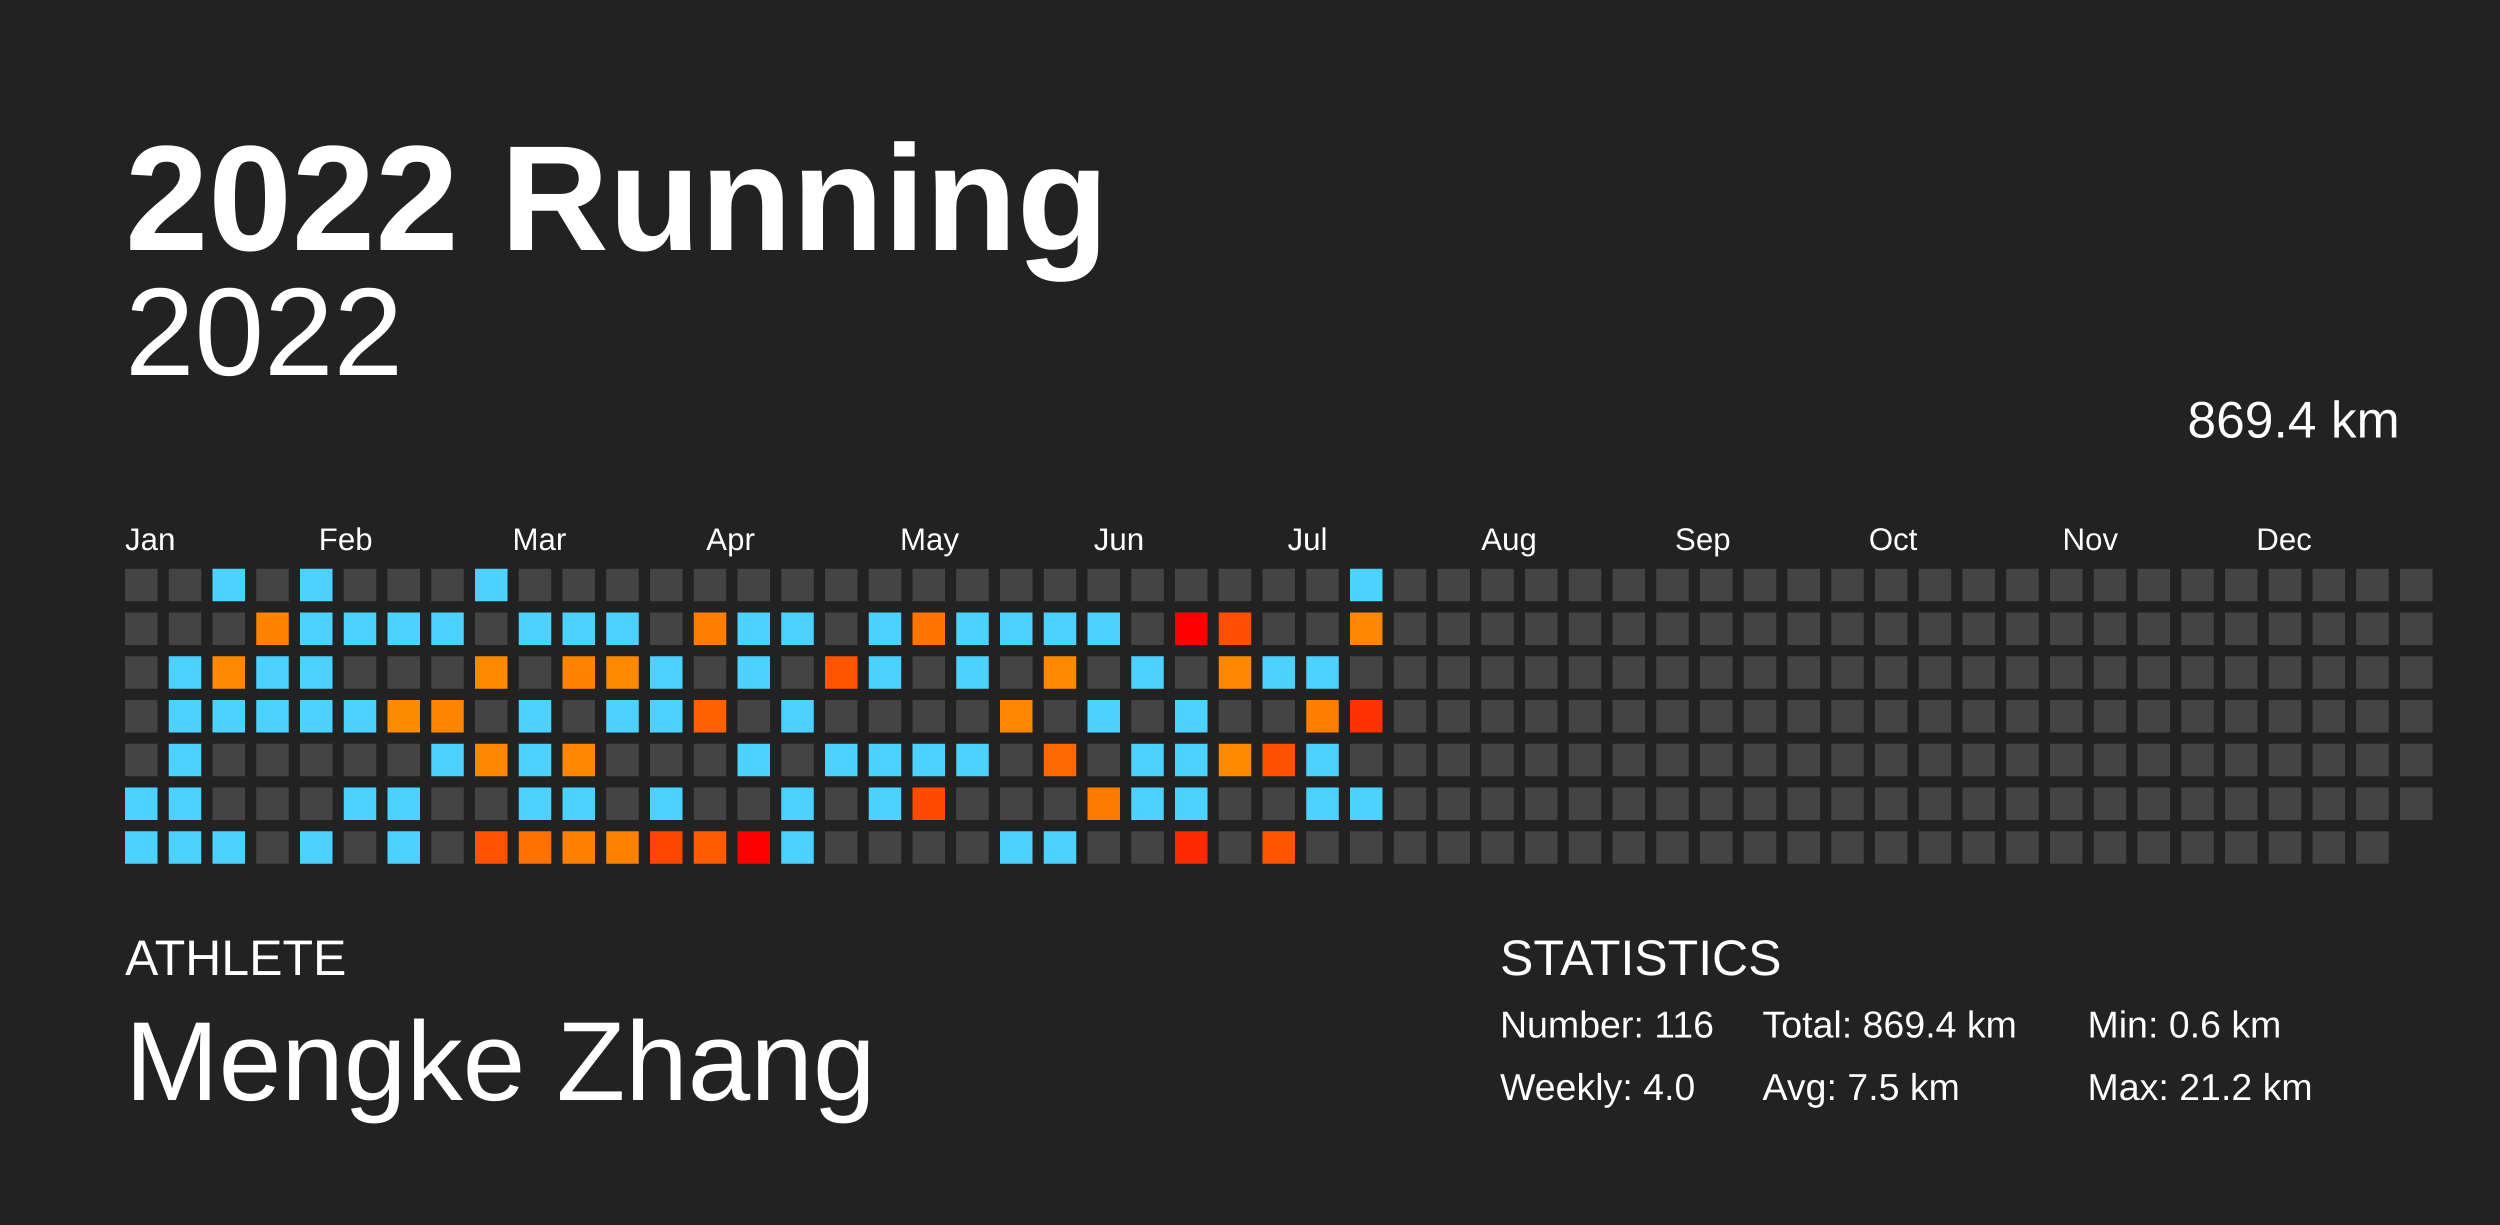
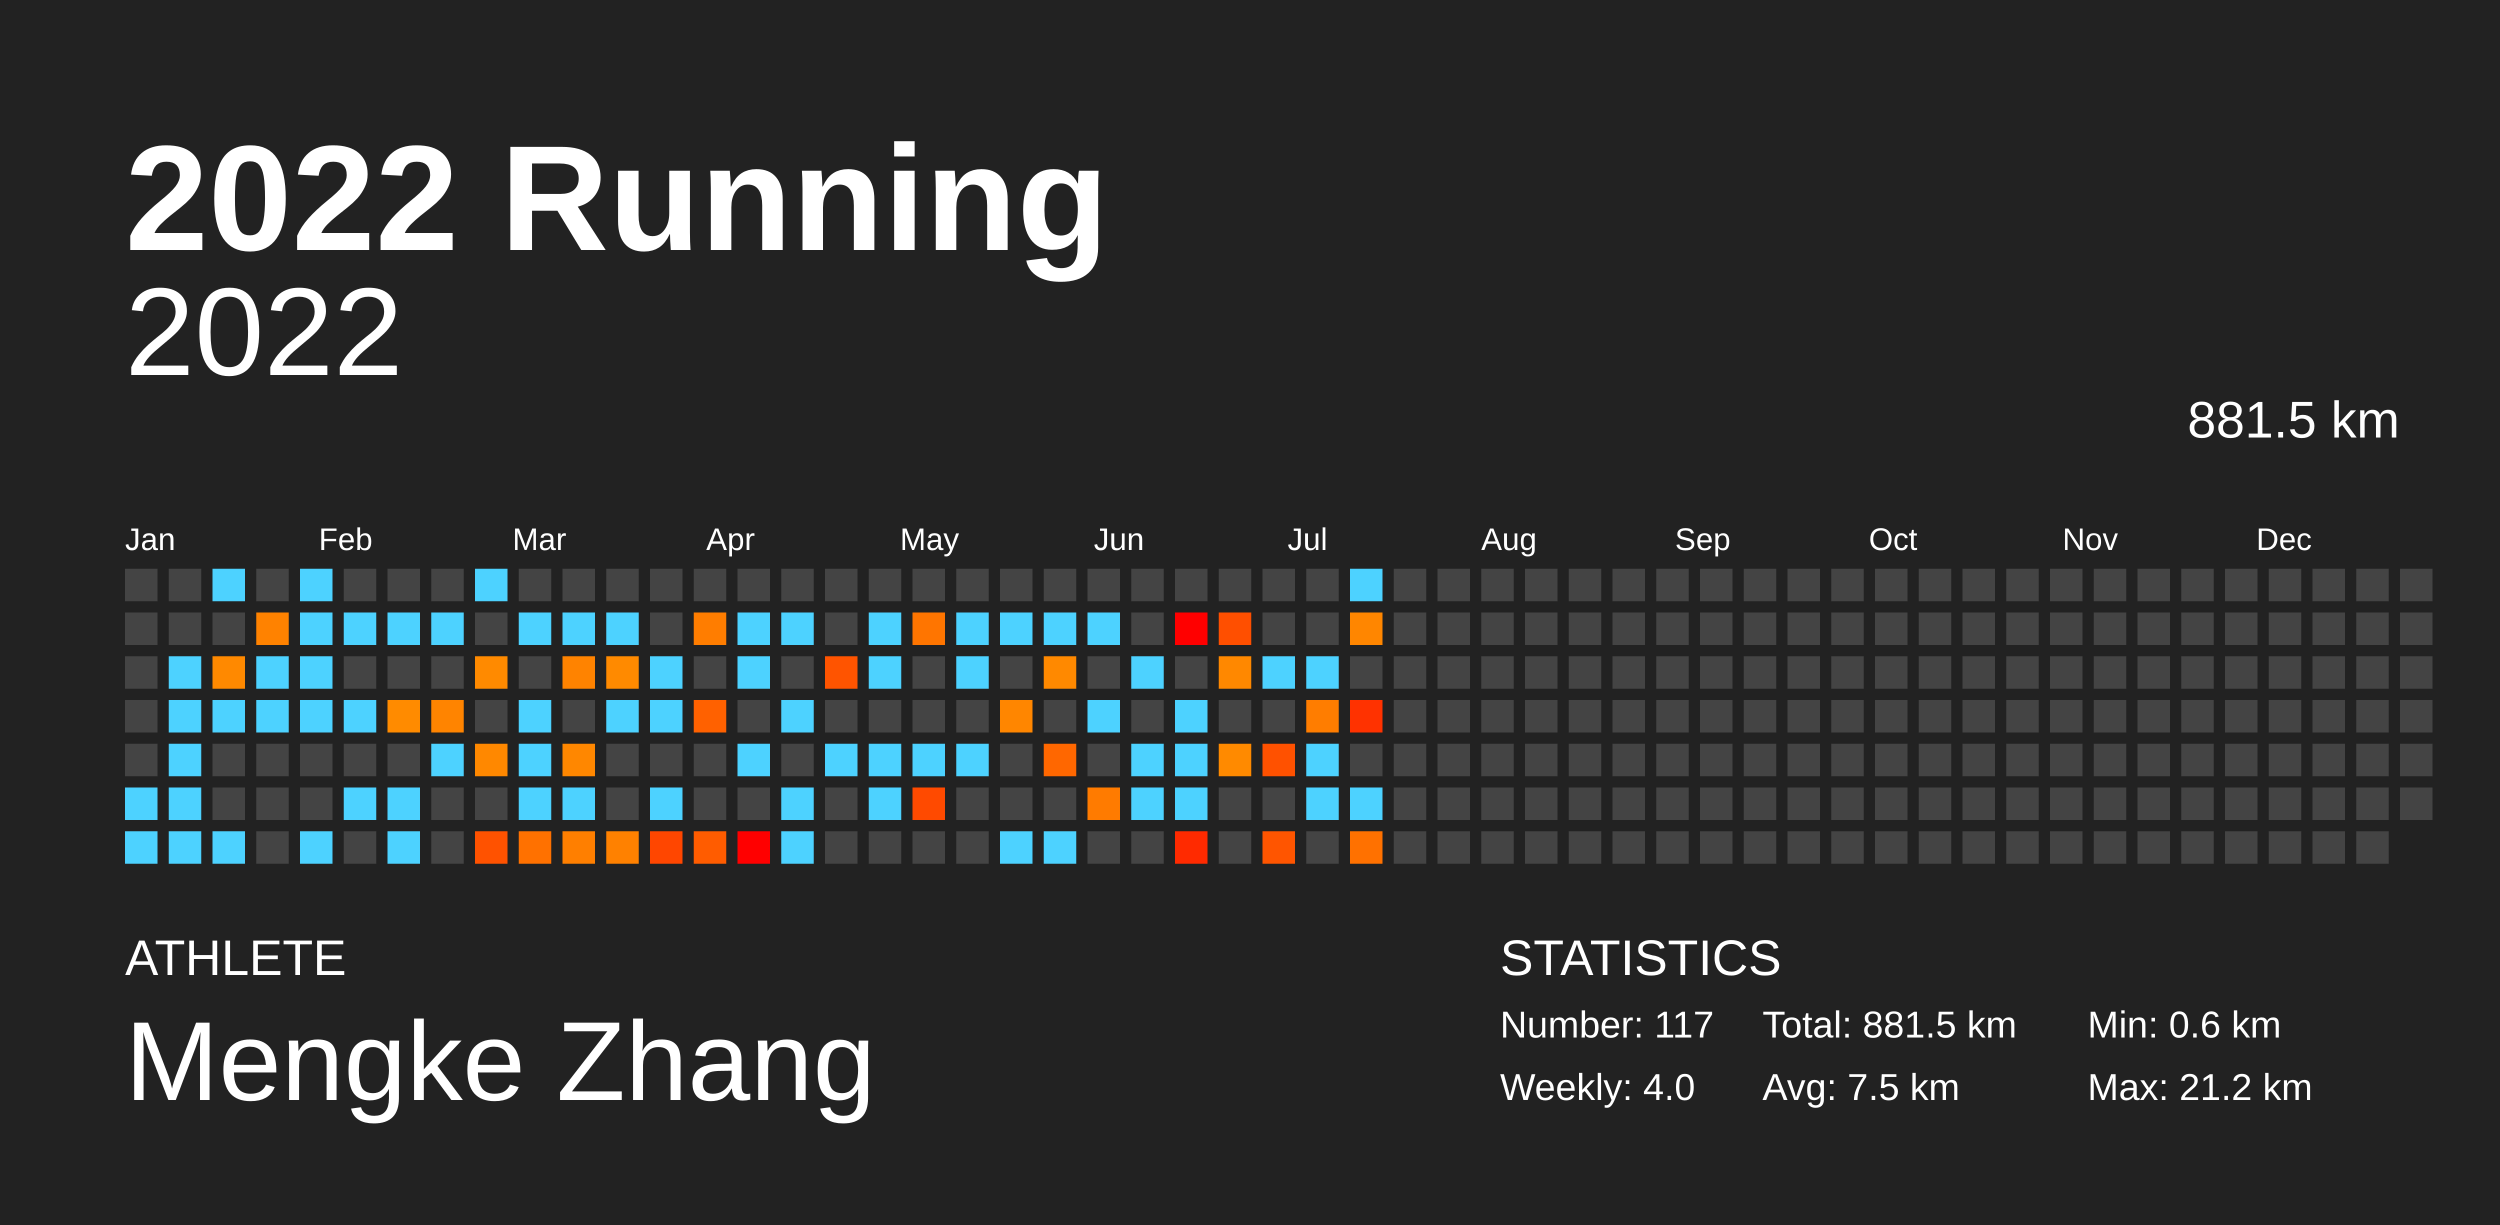
<svg xmlns="http://www.w3.org/2000/svg" baseProfile="full" height="98mm" version="1.1" viewBox="0,0,200,98" width="200mm">
  <defs />
  <rect fill="#222222" height="98" width="200" x="0" y="0" />
  <text fill="#FFFFFF" style="font-size:12px; font-family:Arial; font-weight:bold;" x="10" y="20">2022 Running</text>
  <text fill="#FFFFFF" style="font-size:4px; font-family:Arial" x="10" y="78">ATHLETE</text>
  <text fill="#FFFFFF" style="font-size:9px; font-family:Arial" x="10" y="88">Mengke Zhang</text>
  <text fill="#FFFFFF" style="font-size:4px; font-family:Arial" x="120" y="78">STATISTICS</text>
-   <text fill="#FFFFFF" style="font-size:3px; font-family:Arial" x="120" y="83">Number: 116</text>
+   <text fill="#FFFFFF" style="font-size:3px; font-family:Arial" x="120" y="83">Number: 117</text>
  <text fill="#FFFFFF" style="font-size:3px; font-family:Arial" x="120" y="88">Weekly: 4.0</text>
-   <text fill="#FFFFFF" style="font-size:3px; font-family:Arial" x="141" y="83">Total: 869.4 km</text>
+   <text fill="#FFFFFF" style="font-size:3px; font-family:Arial" x="141" y="83">Total: 881.5 km</text>
  <text fill="#FFFFFF" style="font-size:3px; font-family:Arial" x="141" y="88">Avg: 7.5 km</text>
  <text fill="#FFFFFF" style="font-size:3px; font-family:Arial" x="167" y="83">Min: 0.6 km</text>
  <text fill="#FFFFFF" style="font-size:3px; font-family:Arial" x="167" y="88">Max: 21.2 km</text>
  <text alignment-baseline="hanging" fill="#FFFFFF" style="font-size:10.0px; font-family:Arial;" x="10" y="30">2022</text>
-   <text alignment-baseline="hanging" fill="#FFFFFF" style="font-size:4.125px; font-family:Arial;" x="175" y="35">869.4 km</text>
+   <text alignment-baseline="hanging" fill="#FFFFFF" style="font-size:4.125px; font-family:Arial;" x="175" y="35">881.5 km</text>
  <text fill="#FFFFFF" style="font-size:2.5px; font-family:Arial" x="10.0" y="44">Jan</text>
  <text fill="#FFFFFF" style="font-size:2.5px; font-family:Arial" x="25.5" y="44">Feb</text>
  <text fill="#FFFFFF" style="font-size:2.5px; font-family:Arial" x="41.0" y="44">Mar</text>
  <text fill="#FFFFFF" style="font-size:2.5px; font-family:Arial" x="56.5" y="44">Apr</text>
  <text fill="#FFFFFF" style="font-size:2.5px; font-family:Arial" x="72.0" y="44">May</text>
  <text fill="#FFFFFF" style="font-size:2.5px; font-family:Arial" x="87.5" y="44">Jun</text>
  <text fill="#FFFFFF" style="font-size:2.5px; font-family:Arial" x="103.0" y="44">Jul</text>
  <text fill="#FFFFFF" style="font-size:2.5px; font-family:Arial" x="118.5" y="44">Aug</text>
  <text fill="#FFFFFF" style="font-size:2.5px; font-family:Arial" x="134.0" y="44">Sep</text>
  <text fill="#FFFFFF" style="font-size:2.5px; font-family:Arial" x="149.5" y="44">Oct</text>
  <text fill="#FFFFFF" style="font-size:2.5px; font-family:Arial" x="165.0" y="44">Nov</text>
  <text fill="#FFFFFF" style="font-size:2.5px; font-family:Arial" x="180.5" y="44">Dec</text>
  <rect fill="#444444" height="2.6" width="2.6" x="10.0" y="45.5" />
  <rect fill="#444444" height="2.6" width="2.6" x="10.0" y="49.0" />
  <rect fill="#444444" height="2.6" width="2.6" x="10.0" y="52.5" />
  <rect fill="#444444" height="2.6" width="2.6" x="10.0" y="56.0" />
  <rect fill="#444444" height="2.6" width="2.6" x="10.0" y="59.5" />
  <rect fill="#4dd2ff" height="2.6" width="2.6" x="10.0" y="63.0" />
  <rect fill="#4dd2ff" height="2.6" width="2.6" x="10.0" y="66.5" />
  <rect fill="#444444" height="2.6" width="2.6" x="13.5" y="45.5" />
  <rect fill="#444444" height="2.6" width="2.6" x="13.5" y="49.0" />
  <rect fill="#4dd2ff" height="2.6" width="2.6" x="13.5" y="52.5" />
  <rect fill="#4dd2ff" height="2.6" width="2.6" x="13.5" y="56.0" />
  <rect fill="#4dd2ff" height="2.6" width="2.6" x="13.5" y="59.5" />
  <rect fill="#4dd2ff" height="2.6" width="2.6" x="13.5" y="63.0" />
  <rect fill="#4dd2ff" height="2.6" width="2.6" x="13.5" y="66.5" />
  <rect fill="#4dd2ff" height="2.6" width="2.6" x="17.0" y="45.5" />
  <rect fill="#444444" height="2.6" width="2.6" x="17.0" y="49.0" />
  <rect fill="#ff8900" height="2.6" width="2.6" x="17.0" y="52.5" />
  <rect fill="#4dd2ff" height="2.6" width="2.6" x="17.0" y="56.0" />
  <rect fill="#444444" height="2.6" width="2.6" x="17.0" y="59.5" />
  <rect fill="#444444" height="2.6" width="2.6" x="17.0" y="63.0" />
  <rect fill="#4dd2ff" height="2.6" width="2.6" x="17.0" y="66.5" />
  <rect fill="#444444" height="2.6" width="2.6" x="20.5" y="45.5" />
  <rect fill="#ff8200" height="2.6" width="2.6" x="20.5" y="49.0" />
  <rect fill="#4dd2ff" height="2.6" width="2.6" x="20.5" y="52.5" />
  <rect fill="#4dd2ff" height="2.6" width="2.6" x="20.5" y="56.0" />
  <rect fill="#444444" height="2.6" width="2.6" x="20.5" y="59.5" />
  <rect fill="#444444" height="2.6" width="2.6" x="20.5" y="63.0" />
  <rect fill="#444444" height="2.6" width="2.6" x="20.5" y="66.5" />
  <rect fill="#4dd2ff" height="2.6" width="2.6" x="24.0" y="45.5" />
  <rect fill="#4dd2ff" height="2.6" width="2.6" x="24.0" y="49.0" />
  <rect fill="#4dd2ff" height="2.6" width="2.6" x="24.0" y="52.5" />
  <rect fill="#4dd2ff" height="2.6" width="2.6" x="24.0" y="56.0" />
  <rect fill="#444444" height="2.6" width="2.6" x="24.0" y="59.5" />
  <rect fill="#444444" height="2.6" width="2.6" x="24.0" y="63.0" />
  <rect fill="#4dd2ff" height="2.6" width="2.6" x="24.0" y="66.5" />
  <rect fill="#444444" height="2.6" width="2.6" x="27.5" y="45.5" />
  <rect fill="#4dd2ff" height="2.6" width="2.6" x="27.5" y="49.0" />
  <rect fill="#444444" height="2.6" width="2.6" x="27.5" y="52.5" />
  <rect fill="#4dd2ff" height="2.6" width="2.6" x="27.5" y="56.0" />
  <rect fill="#444444" height="2.6" width="2.6" x="27.5" y="59.5" />
  <rect fill="#4dd2ff" height="2.6" width="2.6" x="27.5" y="63.0" />
  <rect fill="#444444" height="2.6" width="2.6" x="27.5" y="66.5" />
  <rect fill="#444444" height="2.6" width="2.6" x="31.0" y="45.5" />
  <rect fill="#4dd2ff" height="2.6" width="2.6" x="31.0" y="49.0" />
  <rect fill="#444444" height="2.6" width="2.6" x="31.0" y="52.5" />
  <rect fill="#ff8b00" height="2.6" width="2.6" x="31.0" y="56.0" />
  <rect fill="#444444" height="2.6" width="2.6" x="31.0" y="59.5" />
  <rect fill="#4dd2ff" height="2.6" width="2.6" x="31.0" y="63.0" />
  <rect fill="#4dd2ff" height="2.6" width="2.6" x="31.0" y="66.5" />
  <rect fill="#444444" height="2.6" width="2.6" x="34.5" y="45.5" />
  <rect fill="#4dd2ff" height="2.6" width="2.6" x="34.5" y="49.0" />
  <rect fill="#444444" height="2.6" width="2.6" x="34.5" y="52.5" />
  <rect fill="#ff8400" height="2.6" width="2.6" x="34.5" y="56.0" />
  <rect fill="#4dd2ff" height="2.6" width="2.6" x="34.5" y="59.5" />
  <rect fill="#444444" height="2.6" width="2.6" x="34.5" y="63.0" />
  <rect fill="#444444" height="2.6" width="2.6" x="34.5" y="66.5" />
  <rect fill="#4dd2ff" height="2.6" width="2.6" x="38.0" y="45.5" />
  <rect fill="#444444" height="2.6" width="2.6" x="38.0" y="49.0" />
  <rect fill="#ff8a00" height="2.6" width="2.6" x="38.0" y="52.5" />
  <rect fill="#444444" height="2.6" width="2.6" x="38.0" y="56.0" />
  <rect fill="#ff8800" height="2.6" width="2.6" x="38.0" y="59.5" />
  <rect fill="#444444" height="2.6" width="2.6" x="38.0" y="63.0" />
  <rect fill="#ff5200" height="2.6" width="2.6" x="38.0" y="66.5" />
  <rect fill="#444444" height="2.6" width="2.6" x="41.5" y="45.5" />
  <rect fill="#4dd2ff" height="2.6" width="2.6" x="41.5" y="49.0" />
  <rect fill="#444444" height="2.6" width="2.6" x="41.5" y="52.5" />
  <rect fill="#4dd2ff" height="2.6" width="2.6" x="41.5" y="56.0" />
  <rect fill="#4dd2ff" height="2.6" width="2.6" x="41.5" y="59.5" />
  <rect fill="#4dd2ff" height="2.6" width="2.6" x="41.5" y="63.0" />
  <rect fill="#ff7100" height="2.6" width="2.6" x="41.5" y="66.5" />
  <rect fill="#444444" height="2.6" width="2.6" x="45.0" y="45.5" />
  <rect fill="#4dd2ff" height="2.6" width="2.6" x="45.0" y="49.0" />
  <rect fill="#ff8300" height="2.6" width="2.6" x="45.0" y="52.5" />
  <rect fill="#444444" height="2.6" width="2.6" x="45.0" y="56.0" />
  <rect fill="#ff8700" height="2.6" width="2.6" x="45.0" y="59.5" />
  <rect fill="#4dd2ff" height="2.6" width="2.6" x="45.0" y="63.0" />
  <rect fill="#ff7f00" height="2.6" width="2.6" x="45.0" y="66.5" />
  <rect fill="#444444" height="2.6" width="2.6" x="48.5" y="45.5" />
  <rect fill="#4dd2ff" height="2.6" width="2.6" x="48.5" y="49.0" />
  <rect fill="#ff8a00" height="2.6" width="2.6" x="48.5" y="52.5" />
  <rect fill="#4dd2ff" height="2.6" width="2.6" x="48.5" y="56.0" />
  <rect fill="#444444" height="2.6" width="2.6" x="48.5" y="59.5" />
  <rect fill="#444444" height="2.6" width="2.6" x="48.5" y="63.0" />
  <rect fill="#ff8100" height="2.6" width="2.6" x="48.5" y="66.5" />
  <rect fill="#444444" height="2.6" width="2.6" x="52.0" y="45.5" />
  <rect fill="#444444" height="2.6" width="2.6" x="52.0" y="49.0" />
  <rect fill="#4dd2ff" height="2.6" width="2.6" x="52.0" y="52.5" />
  <rect fill="#4dd2ff" height="2.6" width="2.6" x="52.0" y="56.0" />
  <rect fill="#444444" height="2.6" width="2.6" x="52.0" y="59.5" />
  <rect fill="#4dd2ff" height="2.6" width="2.6" x="52.0" y="63.0" />
  <rect fill="#ff4600" height="2.6" width="2.6" x="52.0" y="66.5" />
  <rect fill="#444444" height="2.6" width="2.6" x="55.5" y="45.5" />
  <rect fill="#ff7d00" height="2.6" width="2.6" x="55.5" y="49.0" />
  <rect fill="#444444" height="2.6" width="2.6" x="55.5" y="52.5" />
  <rect fill="#ff6100" height="2.6" width="2.6" x="55.5" y="56.0" />
  <rect fill="#444444" height="2.6" width="2.6" x="55.5" y="59.5" />
  <rect fill="#444444" height="2.6" width="2.6" x="55.5" y="63.0" />
  <rect fill="#ff5c00" height="2.6" width="2.6" x="55.5" y="66.5" />
  <rect fill="#444444" height="2.6" width="2.6" x="59.0" y="45.5" />
  <rect fill="#4dd2ff" height="2.6" width="2.6" x="59.0" y="49.0" />
  <rect fill="#4dd2ff" height="2.6" width="2.6" x="59.0" y="52.5" />
  <rect fill="#444444" height="2.6" width="2.6" x="59.0" y="56.0" />
  <rect fill="#4dd2ff" height="2.6" width="2.6" x="59.0" y="59.5" />
  <rect fill="#444444" height="2.6" width="2.6" x="59.0" y="63.0" />
  <rect fill="red" height="2.6" width="2.6" x="59.0" y="66.5" />
  <rect fill="#444444" height="2.6" width="2.6" x="62.5" y="45.5" />
  <rect fill="#4dd2ff" height="2.6" width="2.6" x="62.5" y="49.0" />
  <rect fill="#444444" height="2.6" width="2.6" x="62.5" y="52.5" />
  <rect fill="#4dd2ff" height="2.6" width="2.6" x="62.5" y="56.0" />
  <rect fill="#444444" height="2.6" width="2.6" x="62.5" y="59.5" />
  <rect fill="#4dd2ff" height="2.6" width="2.6" x="62.5" y="63.0" />
  <rect fill="#4dd2ff" height="2.6" width="2.6" x="62.5" y="66.5" />
  <rect fill="#444444" height="2.6" width="2.6" x="66.0" y="45.5" />
  <rect fill="#444444" height="2.6" width="2.6" x="66.0" y="49.0" />
  <rect fill="#ff5400" height="2.6" width="2.6" x="66.0" y="52.5" />
  <rect fill="#444444" height="2.6" width="2.6" x="66.0" y="56.0" />
  <rect fill="#4dd2ff" height="2.6" width="2.6" x="66.0" y="59.5" />
  <rect fill="#444444" height="2.6" width="2.6" x="66.0" y="63.0" />
  <rect fill="#444444" height="2.6" width="2.6" x="66.0" y="66.5" />
  <rect fill="#444444" height="2.6" width="2.6" x="69.5" y="45.5" />
  <rect fill="#4dd2ff" height="2.6" width="2.6" x="69.5" y="49.0" />
  <rect fill="#4dd2ff" height="2.6" width="2.6" x="69.5" y="52.5" />
  <rect fill="#444444" height="2.6" width="2.6" x="69.5" y="56.0" />
  <rect fill="#4dd2ff" height="2.6" width="2.6" x="69.5" y="59.5" />
  <rect fill="#4dd2ff" height="2.6" width="2.6" x="69.5" y="63.0" />
  <rect fill="#444444" height="2.6" width="2.6" x="69.5" y="66.5" />
  <rect fill="#444444" height="2.6" width="2.6" x="73.0" y="45.5" />
  <rect fill="#ff7500" height="2.6" width="2.6" x="73.0" y="49.0" />
  <rect fill="#444444" height="2.6" width="2.6" x="73.0" y="52.5" />
  <rect fill="#444444" height="2.6" width="2.6" x="73.0" y="56.0" />
  <rect fill="#4dd2ff" height="2.6" width="2.6" x="73.0" y="59.5" />
  <rect fill="#ff4a00" height="2.6" width="2.6" x="73.0" y="63.0" />
  <rect fill="#444444" height="2.6" width="2.6" x="73.0" y="66.5" />
  <rect fill="#444444" height="2.6" width="2.6" x="76.5" y="45.5" />
  <rect fill="#4dd2ff" height="2.6" width="2.6" x="76.5" y="49.0" />
  <rect fill="#4dd2ff" height="2.6" width="2.6" x="76.5" y="52.5" />
  <rect fill="#444444" height="2.6" width="2.6" x="76.5" y="56.0" />
  <rect fill="#4dd2ff" height="2.6" width="2.6" x="76.5" y="59.5" />
  <rect fill="#444444" height="2.6" width="2.6" x="76.5" y="63.0" />
  <rect fill="#444444" height="2.6" width="2.6" x="76.5" y="66.5" />
  <rect fill="#444444" height="2.6" width="2.6" x="80.0" y="45.5" />
  <rect fill="#4dd2ff" height="2.6" width="2.6" x="80.0" y="49.0" />
  <rect fill="#444444" height="2.6" width="2.6" x="80.0" y="52.5" />
  <rect fill="#ff8600" height="2.6" width="2.6" x="80.0" y="56.0" />
  <rect fill="#444444" height="2.6" width="2.6" x="80.0" y="59.5" />
  <rect fill="#444444" height="2.6" width="2.6" x="80.0" y="63.0" />
  <rect fill="#4dd2ff" height="2.6" width="2.6" x="80.0" y="66.5" />
  <rect fill="#444444" height="2.6" width="2.6" x="83.5" y="45.5" />
  <rect fill="#4dd2ff" height="2.6" width="2.6" x="83.5" y="49.0" />
  <rect fill="#ff8900" height="2.6" width="2.6" x="83.5" y="52.5" />
  <rect fill="#444444" height="2.6" width="2.6" x="83.5" y="56.0" />
  <rect fill="#ff6700" height="2.6" width="2.6" x="83.5" y="59.5" />
  <rect fill="#444444" height="2.6" width="2.6" x="83.5" y="63.0" />
  <rect fill="#4dd2ff" height="2.6" width="2.6" x="83.5" y="66.5" />
  <rect fill="#444444" height="2.6" width="2.6" x="87.0" y="45.5" />
  <rect fill="#4dd2ff" height="2.6" width="2.6" x="87.0" y="49.0" />
  <rect fill="#444444" height="2.6" width="2.6" x="87.0" y="52.5" />
  <rect fill="#4dd2ff" height="2.6" width="2.6" x="87.0" y="56.0" />
  <rect fill="#444444" height="2.6" width="2.6" x="87.0" y="59.5" />
  <rect fill="#ff7b00" height="2.6" width="2.6" x="87.0" y="63.0" />
  <rect fill="#444444" height="2.6" width="2.6" x="87.0" y="66.5" />
  <rect fill="#444444" height="2.6" width="2.6" x="90.5" y="45.5" />
  <rect fill="#444444" height="2.6" width="2.6" x="90.5" y="49.0" />
  <rect fill="#4dd2ff" height="2.6" width="2.6" x="90.5" y="52.5" />
  <rect fill="#444444" height="2.6" width="2.6" x="90.5" y="56.0" />
  <rect fill="#4dd2ff" height="2.6" width="2.6" x="90.5" y="59.5" />
  <rect fill="#4dd2ff" height="2.6" width="2.6" x="90.5" y="63.0" />
  <rect fill="#444444" height="2.6" width="2.6" x="90.5" y="66.5" />
  <rect fill="#444444" height="2.6" width="2.6" x="94.0" y="45.5" />
  <rect fill="red" height="2.6" width="2.6" x="94.0" y="49.0" />
  <rect fill="#444444" height="2.6" width="2.6" x="94.0" y="52.5" />
  <rect fill="#4dd2ff" height="2.6" width="2.6" x="94.0" y="56.0" />
  <rect fill="#4dd2ff" height="2.6" width="2.6" x="94.0" y="59.5" />
  <rect fill="#4dd2ff" height="2.6" width="2.6" x="94.0" y="63.0" />
  <rect fill="#ff2a00" height="2.6" width="2.6" x="94.0" y="66.5" />
  <rect fill="#444444" height="2.6" width="2.6" x="97.5" y="45.5" />
  <rect fill="#ff4f00" height="2.6" width="2.6" x="97.5" y="49.0" />
  <rect fill="#ff8800" height="2.6" width="2.6" x="97.5" y="52.5" />
  <rect fill="#444444" height="2.6" width="2.6" x="97.5" y="56.0" />
  <rect fill="#ff8a00" height="2.6" width="2.6" x="97.5" y="59.5" />
  <rect fill="#444444" height="2.6" width="2.6" x="97.5" y="63.0" />
  <rect fill="#444444" height="2.6" width="2.6" x="97.5" y="66.5" />
  <rect fill="#444444" height="2.6" width="2.6" x="101.0" y="45.5" />
  <rect fill="#444444" height="2.6" width="2.6" x="101.0" y="49.0" />
  <rect fill="#4dd2ff" height="2.6" width="2.6" x="101.0" y="52.5" />
  <rect fill="#444444" height="2.6" width="2.6" x="101.0" y="56.0" />
  <rect fill="#ff5100" height="2.6" width="2.6" x="101.0" y="59.5" />
  <rect fill="#444444" height="2.6" width="2.6" x="101.0" y="63.0" />
  <rect fill="#ff5500" height="2.6" width="2.6" x="101.0" y="66.5" />
  <rect fill="#444444" height="2.6" width="2.6" x="104.5" y="45.5" />
  <rect fill="#444444" height="2.6" width="2.6" x="104.5" y="49.0" />
  <rect fill="#4dd2ff" height="2.6" width="2.6" x="104.5" y="52.5" />
  <rect fill="#ff7d00" height="2.6" width="2.6" x="104.5" y="56.0" />
  <rect fill="#4dd2ff" height="2.6" width="2.6" x="104.5" y="59.5" />
  <rect fill="#4dd2ff" height="2.6" width="2.6" x="104.5" y="63.0" />
  <rect fill="#444444" height="2.6" width="2.6" x="104.5" y="66.5" />
  <rect fill="#4dd2ff" height="2.6" width="2.6" x="108.0" y="45.5" />
  <rect fill="#ff8600" height="2.6" width="2.6" x="108.0" y="49.0" />
  <rect fill="#444444" height="2.6" width="2.6" x="108.0" y="52.5" />
  <rect fill="#ff3200" height="2.6" width="2.6" x="108.0" y="56.0" />
  <rect fill="#444444" height="2.6" width="2.6" x="108.0" y="59.5" />
  <rect fill="#4dd2ff" height="2.6" width="2.6" x="108.0" y="63.0" />
-   <rect fill="#444444" height="2.6" width="2.6" x="108.0" y="66.5" />
+   <rect fill="#ff7100" height="2.6" width="2.6" x="108.0" y="66.5" />
  <rect fill="#444444" height="2.6" width="2.6" x="111.5" y="45.5" />
  <rect fill="#444444" height="2.6" width="2.6" x="111.5" y="49.0" />
  <rect fill="#444444" height="2.6" width="2.6" x="111.5" y="52.5" />
  <rect fill="#444444" height="2.6" width="2.6" x="111.5" y="56.0" />
  <rect fill="#444444" height="2.6" width="2.6" x="111.5" y="59.5" />
  <rect fill="#444444" height="2.6" width="2.6" x="111.5" y="63.0" />
  <rect fill="#444444" height="2.6" width="2.6" x="111.5" y="66.5" />
  <rect fill="#444444" height="2.6" width="2.6" x="115.0" y="45.5" />
  <rect fill="#444444" height="2.6" width="2.6" x="115.0" y="49.0" />
  <rect fill="#444444" height="2.6" width="2.6" x="115.0" y="52.5" />
  <rect fill="#444444" height="2.6" width="2.6" x="115.0" y="56.0" />
  <rect fill="#444444" height="2.6" width="2.6" x="115.0" y="59.5" />
  <rect fill="#444444" height="2.6" width="2.6" x="115.0" y="63.0" />
  <rect fill="#444444" height="2.6" width="2.6" x="115.0" y="66.5" />
  <rect fill="#444444" height="2.6" width="2.6" x="118.5" y="45.5" />
  <rect fill="#444444" height="2.6" width="2.6" x="118.5" y="49.0" />
  <rect fill="#444444" height="2.6" width="2.6" x="118.5" y="52.5" />
  <rect fill="#444444" height="2.6" width="2.6" x="118.5" y="56.0" />
  <rect fill="#444444" height="2.6" width="2.6" x="118.5" y="59.5" />
  <rect fill="#444444" height="2.6" width="2.6" x="118.5" y="63.0" />
  <rect fill="#444444" height="2.6" width="2.6" x="118.5" y="66.5" />
  <rect fill="#444444" height="2.6" width="2.6" x="122.0" y="45.5" />
  <rect fill="#444444" height="2.6" width="2.6" x="122.0" y="49.0" />
  <rect fill="#444444" height="2.6" width="2.6" x="122.0" y="52.5" />
  <rect fill="#444444" height="2.6" width="2.6" x="122.0" y="56.0" />
  <rect fill="#444444" height="2.6" width="2.6" x="122.0" y="59.5" />
  <rect fill="#444444" height="2.6" width="2.6" x="122.0" y="63.0" />
  <rect fill="#444444" height="2.6" width="2.6" x="122.0" y="66.5" />
  <rect fill="#444444" height="2.6" width="2.6" x="125.5" y="45.5" />
  <rect fill="#444444" height="2.6" width="2.6" x="125.5" y="49.0" />
  <rect fill="#444444" height="2.6" width="2.6" x="125.5" y="52.5" />
  <rect fill="#444444" height="2.6" width="2.6" x="125.5" y="56.0" />
  <rect fill="#444444" height="2.6" width="2.6" x="125.5" y="59.5" />
  <rect fill="#444444" height="2.6" width="2.6" x="125.5" y="63.0" />
  <rect fill="#444444" height="2.6" width="2.6" x="125.5" y="66.5" />
  <rect fill="#444444" height="2.6" width="2.6" x="129.0" y="45.5" />
  <rect fill="#444444" height="2.6" width="2.6" x="129.0" y="49.0" />
  <rect fill="#444444" height="2.6" width="2.6" x="129.0" y="52.5" />
  <rect fill="#444444" height="2.6" width="2.6" x="129.0" y="56.0" />
  <rect fill="#444444" height="2.6" width="2.6" x="129.0" y="59.5" />
  <rect fill="#444444" height="2.6" width="2.6" x="129.0" y="63.0" />
  <rect fill="#444444" height="2.6" width="2.6" x="129.0" y="66.5" />
  <rect fill="#444444" height="2.6" width="2.6" x="132.5" y="45.5" />
  <rect fill="#444444" height="2.6" width="2.6" x="132.5" y="49.0" />
  <rect fill="#444444" height="2.6" width="2.6" x="132.5" y="52.5" />
  <rect fill="#444444" height="2.6" width="2.6" x="132.5" y="56.0" />
  <rect fill="#444444" height="2.6" width="2.6" x="132.5" y="59.5" />
  <rect fill="#444444" height="2.6" width="2.6" x="132.5" y="63.0" />
  <rect fill="#444444" height="2.6" width="2.6" x="132.5" y="66.5" />
  <rect fill="#444444" height="2.6" width="2.6" x="136.0" y="45.5" />
  <rect fill="#444444" height="2.6" width="2.6" x="136.0" y="49.0" />
  <rect fill="#444444" height="2.6" width="2.6" x="136.0" y="52.5" />
  <rect fill="#444444" height="2.6" width="2.6" x="136.0" y="56.0" />
  <rect fill="#444444" height="2.6" width="2.6" x="136.0" y="59.5" />
  <rect fill="#444444" height="2.6" width="2.6" x="136.0" y="63.0" />
  <rect fill="#444444" height="2.6" width="2.6" x="136.0" y="66.5" />
  <rect fill="#444444" height="2.6" width="2.6" x="139.5" y="45.5" />
  <rect fill="#444444" height="2.6" width="2.6" x="139.5" y="49.0" />
  <rect fill="#444444" height="2.6" width="2.6" x="139.5" y="52.5" />
  <rect fill="#444444" height="2.6" width="2.6" x="139.5" y="56.0" />
  <rect fill="#444444" height="2.6" width="2.6" x="139.5" y="59.5" />
  <rect fill="#444444" height="2.6" width="2.6" x="139.5" y="63.0" />
  <rect fill="#444444" height="2.6" width="2.6" x="139.5" y="66.5" />
  <rect fill="#444444" height="2.6" width="2.6" x="143.0" y="45.5" />
  <rect fill="#444444" height="2.6" width="2.6" x="143.0" y="49.0" />
  <rect fill="#444444" height="2.6" width="2.6" x="143.0" y="52.5" />
  <rect fill="#444444" height="2.6" width="2.6" x="143.0" y="56.0" />
  <rect fill="#444444" height="2.6" width="2.6" x="143.0" y="59.5" />
  <rect fill="#444444" height="2.6" width="2.6" x="143.0" y="63.0" />
  <rect fill="#444444" height="2.6" width="2.6" x="143.0" y="66.5" />
  <rect fill="#444444" height="2.6" width="2.6" x="146.5" y="45.5" />
  <rect fill="#444444" height="2.6" width="2.6" x="146.5" y="49.0" />
  <rect fill="#444444" height="2.6" width="2.6" x="146.5" y="52.5" />
  <rect fill="#444444" height="2.6" width="2.6" x="146.5" y="56.0" />
  <rect fill="#444444" height="2.6" width="2.6" x="146.5" y="59.5" />
  <rect fill="#444444" height="2.6" width="2.6" x="146.5" y="63.0" />
  <rect fill="#444444" height="2.6" width="2.6" x="146.5" y="66.5" />
  <rect fill="#444444" height="2.6" width="2.6" x="150.0" y="45.5" />
  <rect fill="#444444" height="2.6" width="2.6" x="150.0" y="49.0" />
  <rect fill="#444444" height="2.6" width="2.6" x="150.0" y="52.5" />
  <rect fill="#444444" height="2.6" width="2.6" x="150.0" y="56.0" />
  <rect fill="#444444" height="2.6" width="2.6" x="150.0" y="59.5" />
  <rect fill="#444444" height="2.6" width="2.6" x="150.0" y="63.0" />
  <rect fill="#444444" height="2.6" width="2.6" x="150.0" y="66.5" />
  <rect fill="#444444" height="2.6" width="2.6" x="153.5" y="45.5" />
  <rect fill="#444444" height="2.6" width="2.6" x="153.5" y="49.0" />
  <rect fill="#444444" height="2.6" width="2.6" x="153.5" y="52.5" />
  <rect fill="#444444" height="2.6" width="2.6" x="153.5" y="56.0" />
  <rect fill="#444444" height="2.6" width="2.6" x="153.5" y="59.5" />
  <rect fill="#444444" height="2.6" width="2.6" x="153.5" y="63.0" />
  <rect fill="#444444" height="2.6" width="2.6" x="153.5" y="66.5" />
  <rect fill="#444444" height="2.6" width="2.6" x="157.0" y="45.5" />
  <rect fill="#444444" height="2.6" width="2.6" x="157.0" y="49.0" />
  <rect fill="#444444" height="2.6" width="2.6" x="157.0" y="52.5" />
  <rect fill="#444444" height="2.6" width="2.6" x="157.0" y="56.0" />
  <rect fill="#444444" height="2.6" width="2.6" x="157.0" y="59.5" />
  <rect fill="#444444" height="2.6" width="2.6" x="157.0" y="63.0" />
  <rect fill="#444444" height="2.6" width="2.6" x="157.0" y="66.5" />
  <rect fill="#444444" height="2.6" width="2.6" x="160.5" y="45.5" />
  <rect fill="#444444" height="2.6" width="2.6" x="160.5" y="49.0" />
  <rect fill="#444444" height="2.6" width="2.6" x="160.5" y="52.5" />
  <rect fill="#444444" height="2.6" width="2.6" x="160.5" y="56.0" />
  <rect fill="#444444" height="2.6" width="2.6" x="160.5" y="59.5" />
  <rect fill="#444444" height="2.6" width="2.6" x="160.5" y="63.0" />
  <rect fill="#444444" height="2.6" width="2.6" x="160.5" y="66.5" />
  <rect fill="#444444" height="2.6" width="2.6" x="164.0" y="45.5" />
  <rect fill="#444444" height="2.6" width="2.6" x="164.0" y="49.0" />
  <rect fill="#444444" height="2.6" width="2.6" x="164.0" y="52.5" />
  <rect fill="#444444" height="2.6" width="2.6" x="164.0" y="56.0" />
  <rect fill="#444444" height="2.6" width="2.6" x="164.0" y="59.5" />
  <rect fill="#444444" height="2.6" width="2.6" x="164.0" y="63.0" />
  <rect fill="#444444" height="2.6" width="2.6" x="164.0" y="66.5" />
  <rect fill="#444444" height="2.6" width="2.6" x="167.5" y="45.5" />
  <rect fill="#444444" height="2.6" width="2.6" x="167.5" y="49.0" />
  <rect fill="#444444" height="2.6" width="2.6" x="167.5" y="52.5" />
  <rect fill="#444444" height="2.6" width="2.6" x="167.5" y="56.0" />
  <rect fill="#444444" height="2.6" width="2.6" x="167.5" y="59.5" />
  <rect fill="#444444" height="2.6" width="2.6" x="167.5" y="63.0" />
  <rect fill="#444444" height="2.6" width="2.6" x="167.5" y="66.5" />
  <rect fill="#444444" height="2.6" width="2.6" x="171.0" y="45.5" />
  <rect fill="#444444" height="2.6" width="2.6" x="171.0" y="49.0" />
  <rect fill="#444444" height="2.6" width="2.6" x="171.0" y="52.5" />
  <rect fill="#444444" height="2.6" width="2.6" x="171.0" y="56.0" />
  <rect fill="#444444" height="2.6" width="2.6" x="171.0" y="59.5" />
  <rect fill="#444444" height="2.6" width="2.6" x="171.0" y="63.0" />
  <rect fill="#444444" height="2.6" width="2.6" x="171.0" y="66.5" />
  <rect fill="#444444" height="2.6" width="2.6" x="174.5" y="45.5" />
  <rect fill="#444444" height="2.6" width="2.6" x="174.5" y="49.0" />
  <rect fill="#444444" height="2.6" width="2.6" x="174.5" y="52.5" />
  <rect fill="#444444" height="2.6" width="2.6" x="174.5" y="56.0" />
  <rect fill="#444444" height="2.6" width="2.6" x="174.5" y="59.5" />
  <rect fill="#444444" height="2.6" width="2.6" x="174.5" y="63.0" />
  <rect fill="#444444" height="2.6" width="2.6" x="174.5" y="66.5" />
  <rect fill="#444444" height="2.6" width="2.6" x="178.0" y="45.5" />
  <rect fill="#444444" height="2.6" width="2.6" x="178.0" y="49.0" />
  <rect fill="#444444" height="2.6" width="2.6" x="178.0" y="52.5" />
  <rect fill="#444444" height="2.6" width="2.6" x="178.0" y="56.0" />
  <rect fill="#444444" height="2.6" width="2.6" x="178.0" y="59.5" />
  <rect fill="#444444" height="2.6" width="2.6" x="178.0" y="63.0" />
  <rect fill="#444444" height="2.6" width="2.6" x="178.0" y="66.5" />
  <rect fill="#444444" height="2.6" width="2.6" x="181.5" y="45.5" />
  <rect fill="#444444" height="2.6" width="2.6" x="181.5" y="49.0" />
  <rect fill="#444444" height="2.6" width="2.6" x="181.5" y="52.5" />
  <rect fill="#444444" height="2.6" width="2.6" x="181.5" y="56.0" />
  <rect fill="#444444" height="2.6" width="2.6" x="181.5" y="59.5" />
  <rect fill="#444444" height="2.6" width="2.6" x="181.5" y="63.0" />
  <rect fill="#444444" height="2.6" width="2.6" x="181.5" y="66.5" />
  <rect fill="#444444" height="2.6" width="2.6" x="185.0" y="45.5" />
  <rect fill="#444444" height="2.6" width="2.6" x="185.0" y="49.0" />
  <rect fill="#444444" height="2.6" width="2.6" x="185.0" y="52.5" />
  <rect fill="#444444" height="2.6" width="2.6" x="185.0" y="56.0" />
  <rect fill="#444444" height="2.6" width="2.6" x="185.0" y="59.5" />
  <rect fill="#444444" height="2.6" width="2.6" x="185.0" y="63.0" />
  <rect fill="#444444" height="2.6" width="2.6" x="185.0" y="66.5" />
  <rect fill="#444444" height="2.6" width="2.6" x="188.5" y="45.5" />
  <rect fill="#444444" height="2.6" width="2.6" x="188.5" y="49.0" />
  <rect fill="#444444" height="2.6" width="2.6" x="188.5" y="52.5" />
  <rect fill="#444444" height="2.6" width="2.6" x="188.5" y="56.0" />
  <rect fill="#444444" height="2.6" width="2.6" x="188.5" y="59.5" />
  <rect fill="#444444" height="2.6" width="2.6" x="188.5" y="63.0" />
  <rect fill="#444444" height="2.6" width="2.6" x="188.5" y="66.5" />
  <rect fill="#444444" height="2.6" width="2.6" x="192.0" y="45.5" />
  <rect fill="#444444" height="2.6" width="2.6" x="192.0" y="49.0" />
  <rect fill="#444444" height="2.6" width="2.6" x="192.0" y="52.5" />
  <rect fill="#444444" height="2.6" width="2.6" x="192.0" y="56.0" />
  <rect fill="#444444" height="2.6" width="2.6" x="192.0" y="59.5" />
  <rect fill="#444444" height="2.6" width="2.6" x="192.0" y="63.0" />
</svg>
